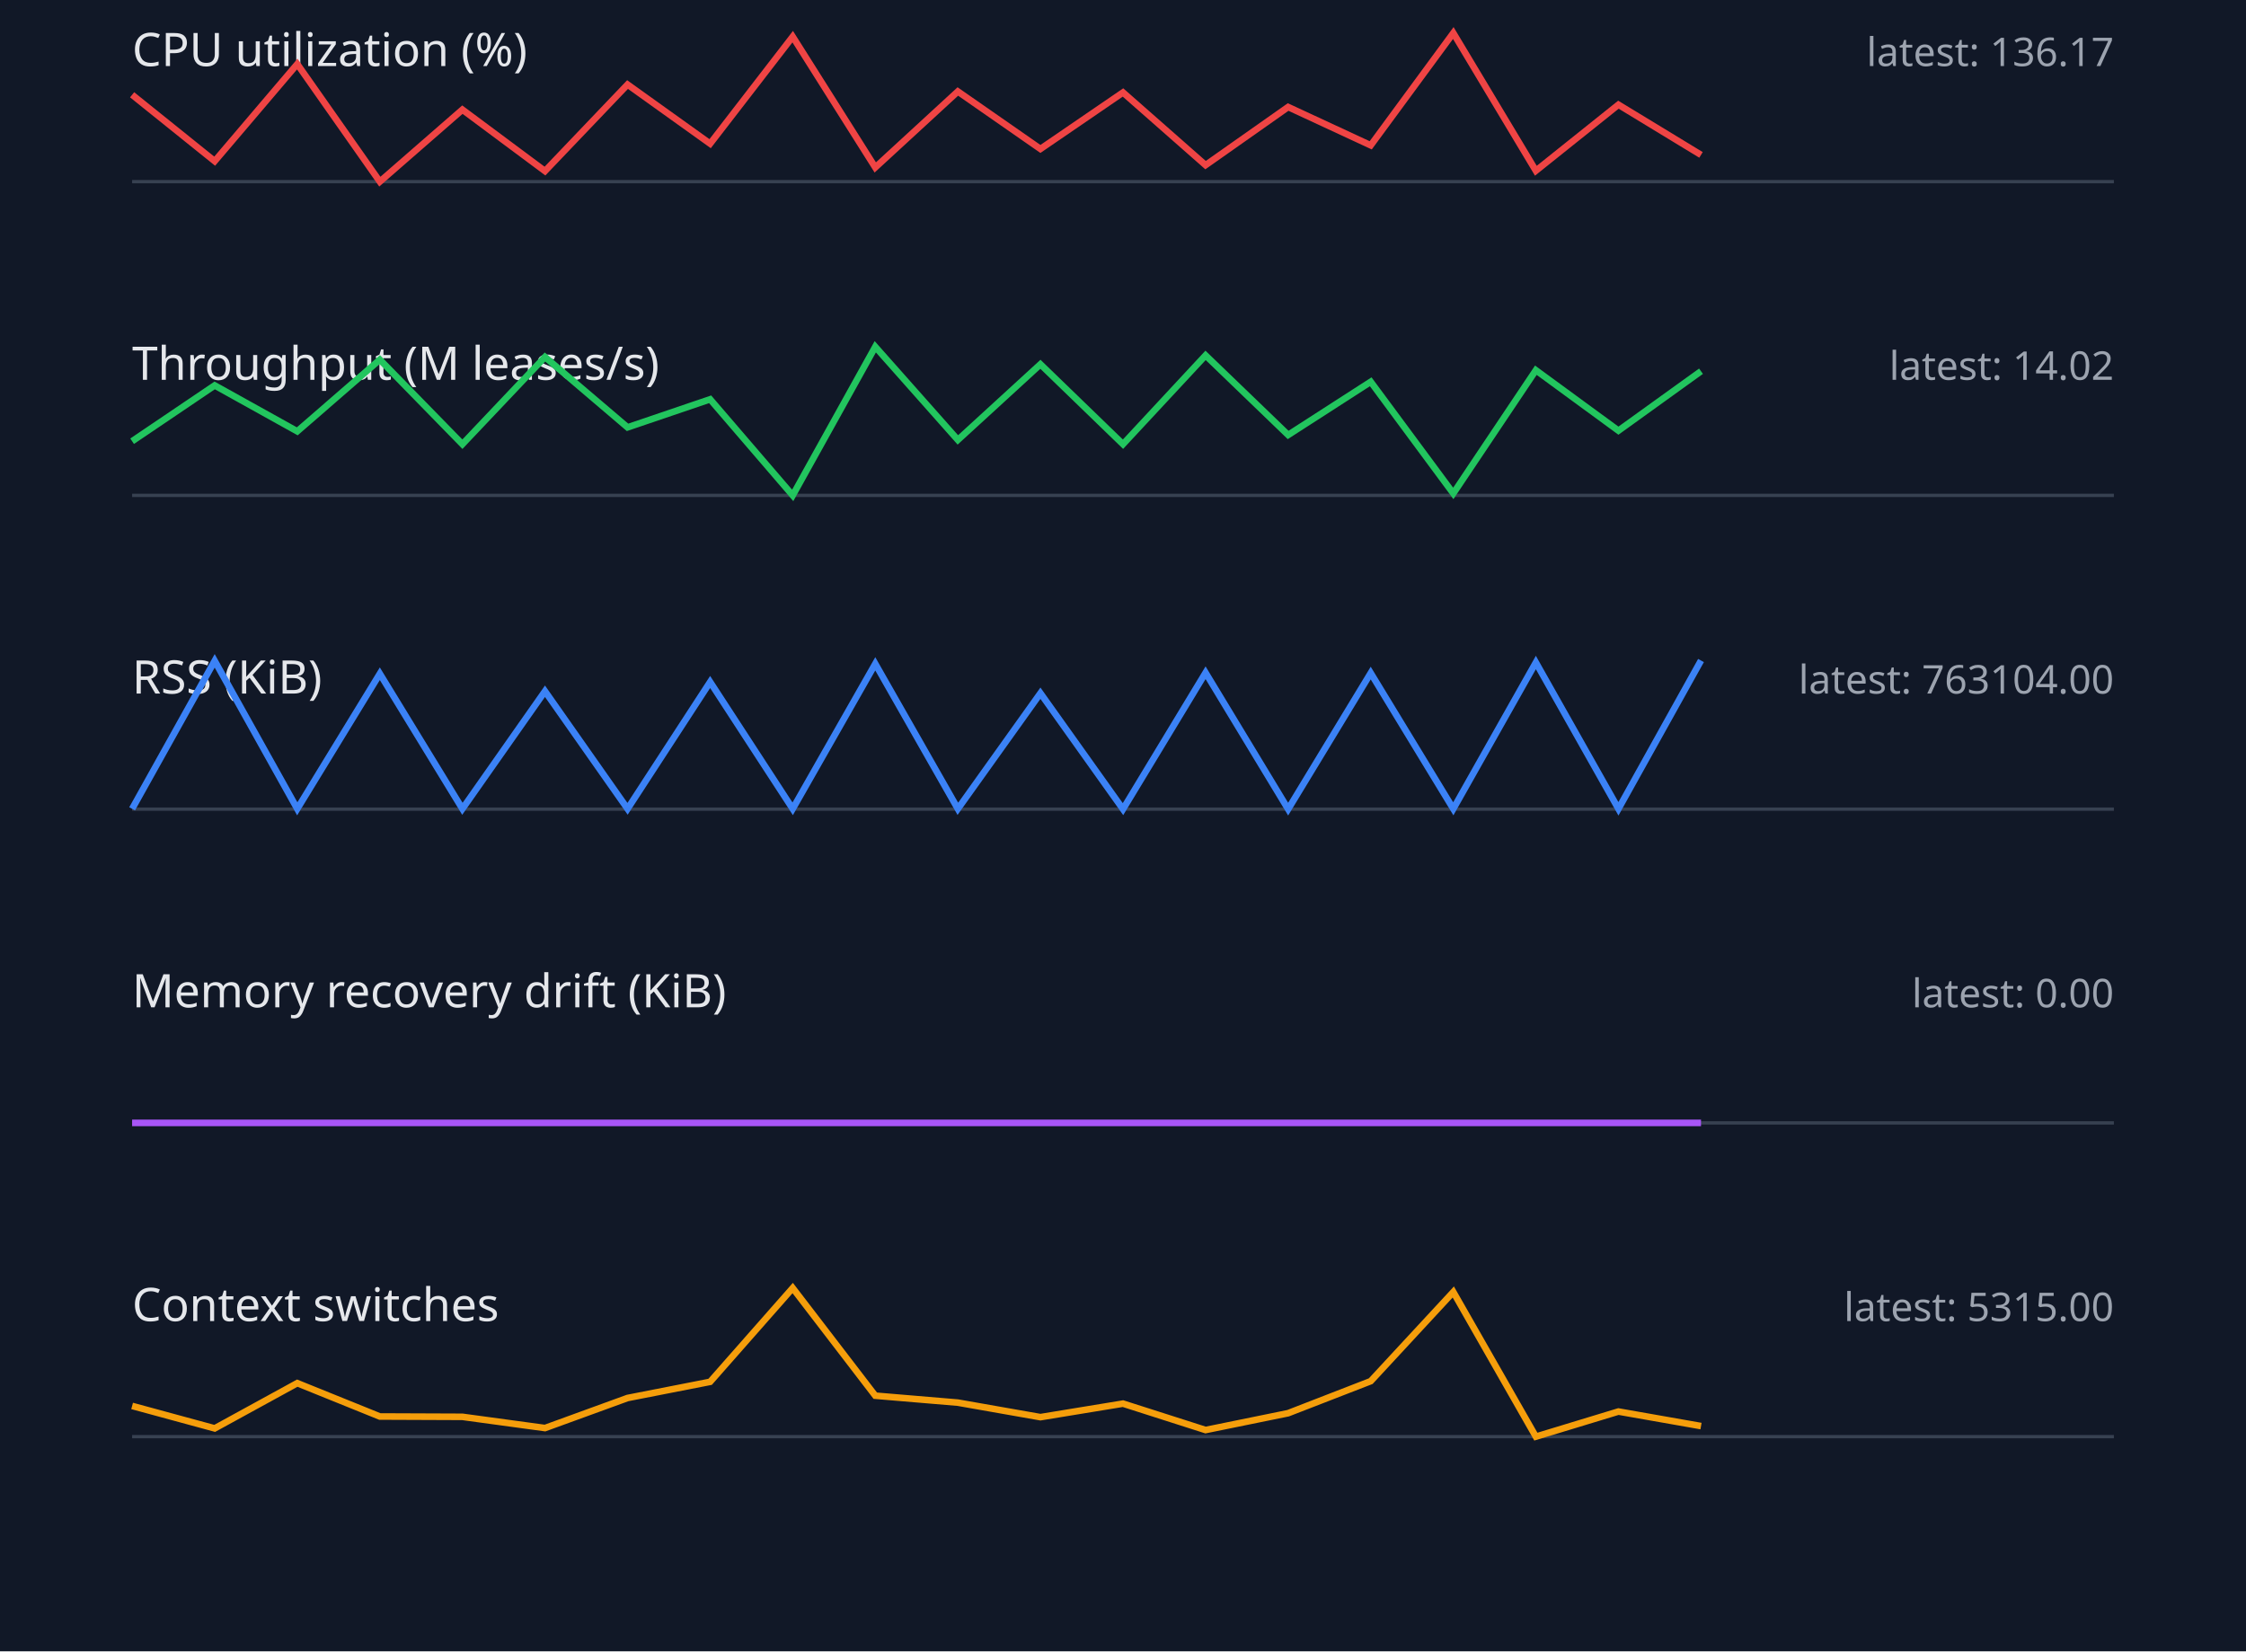
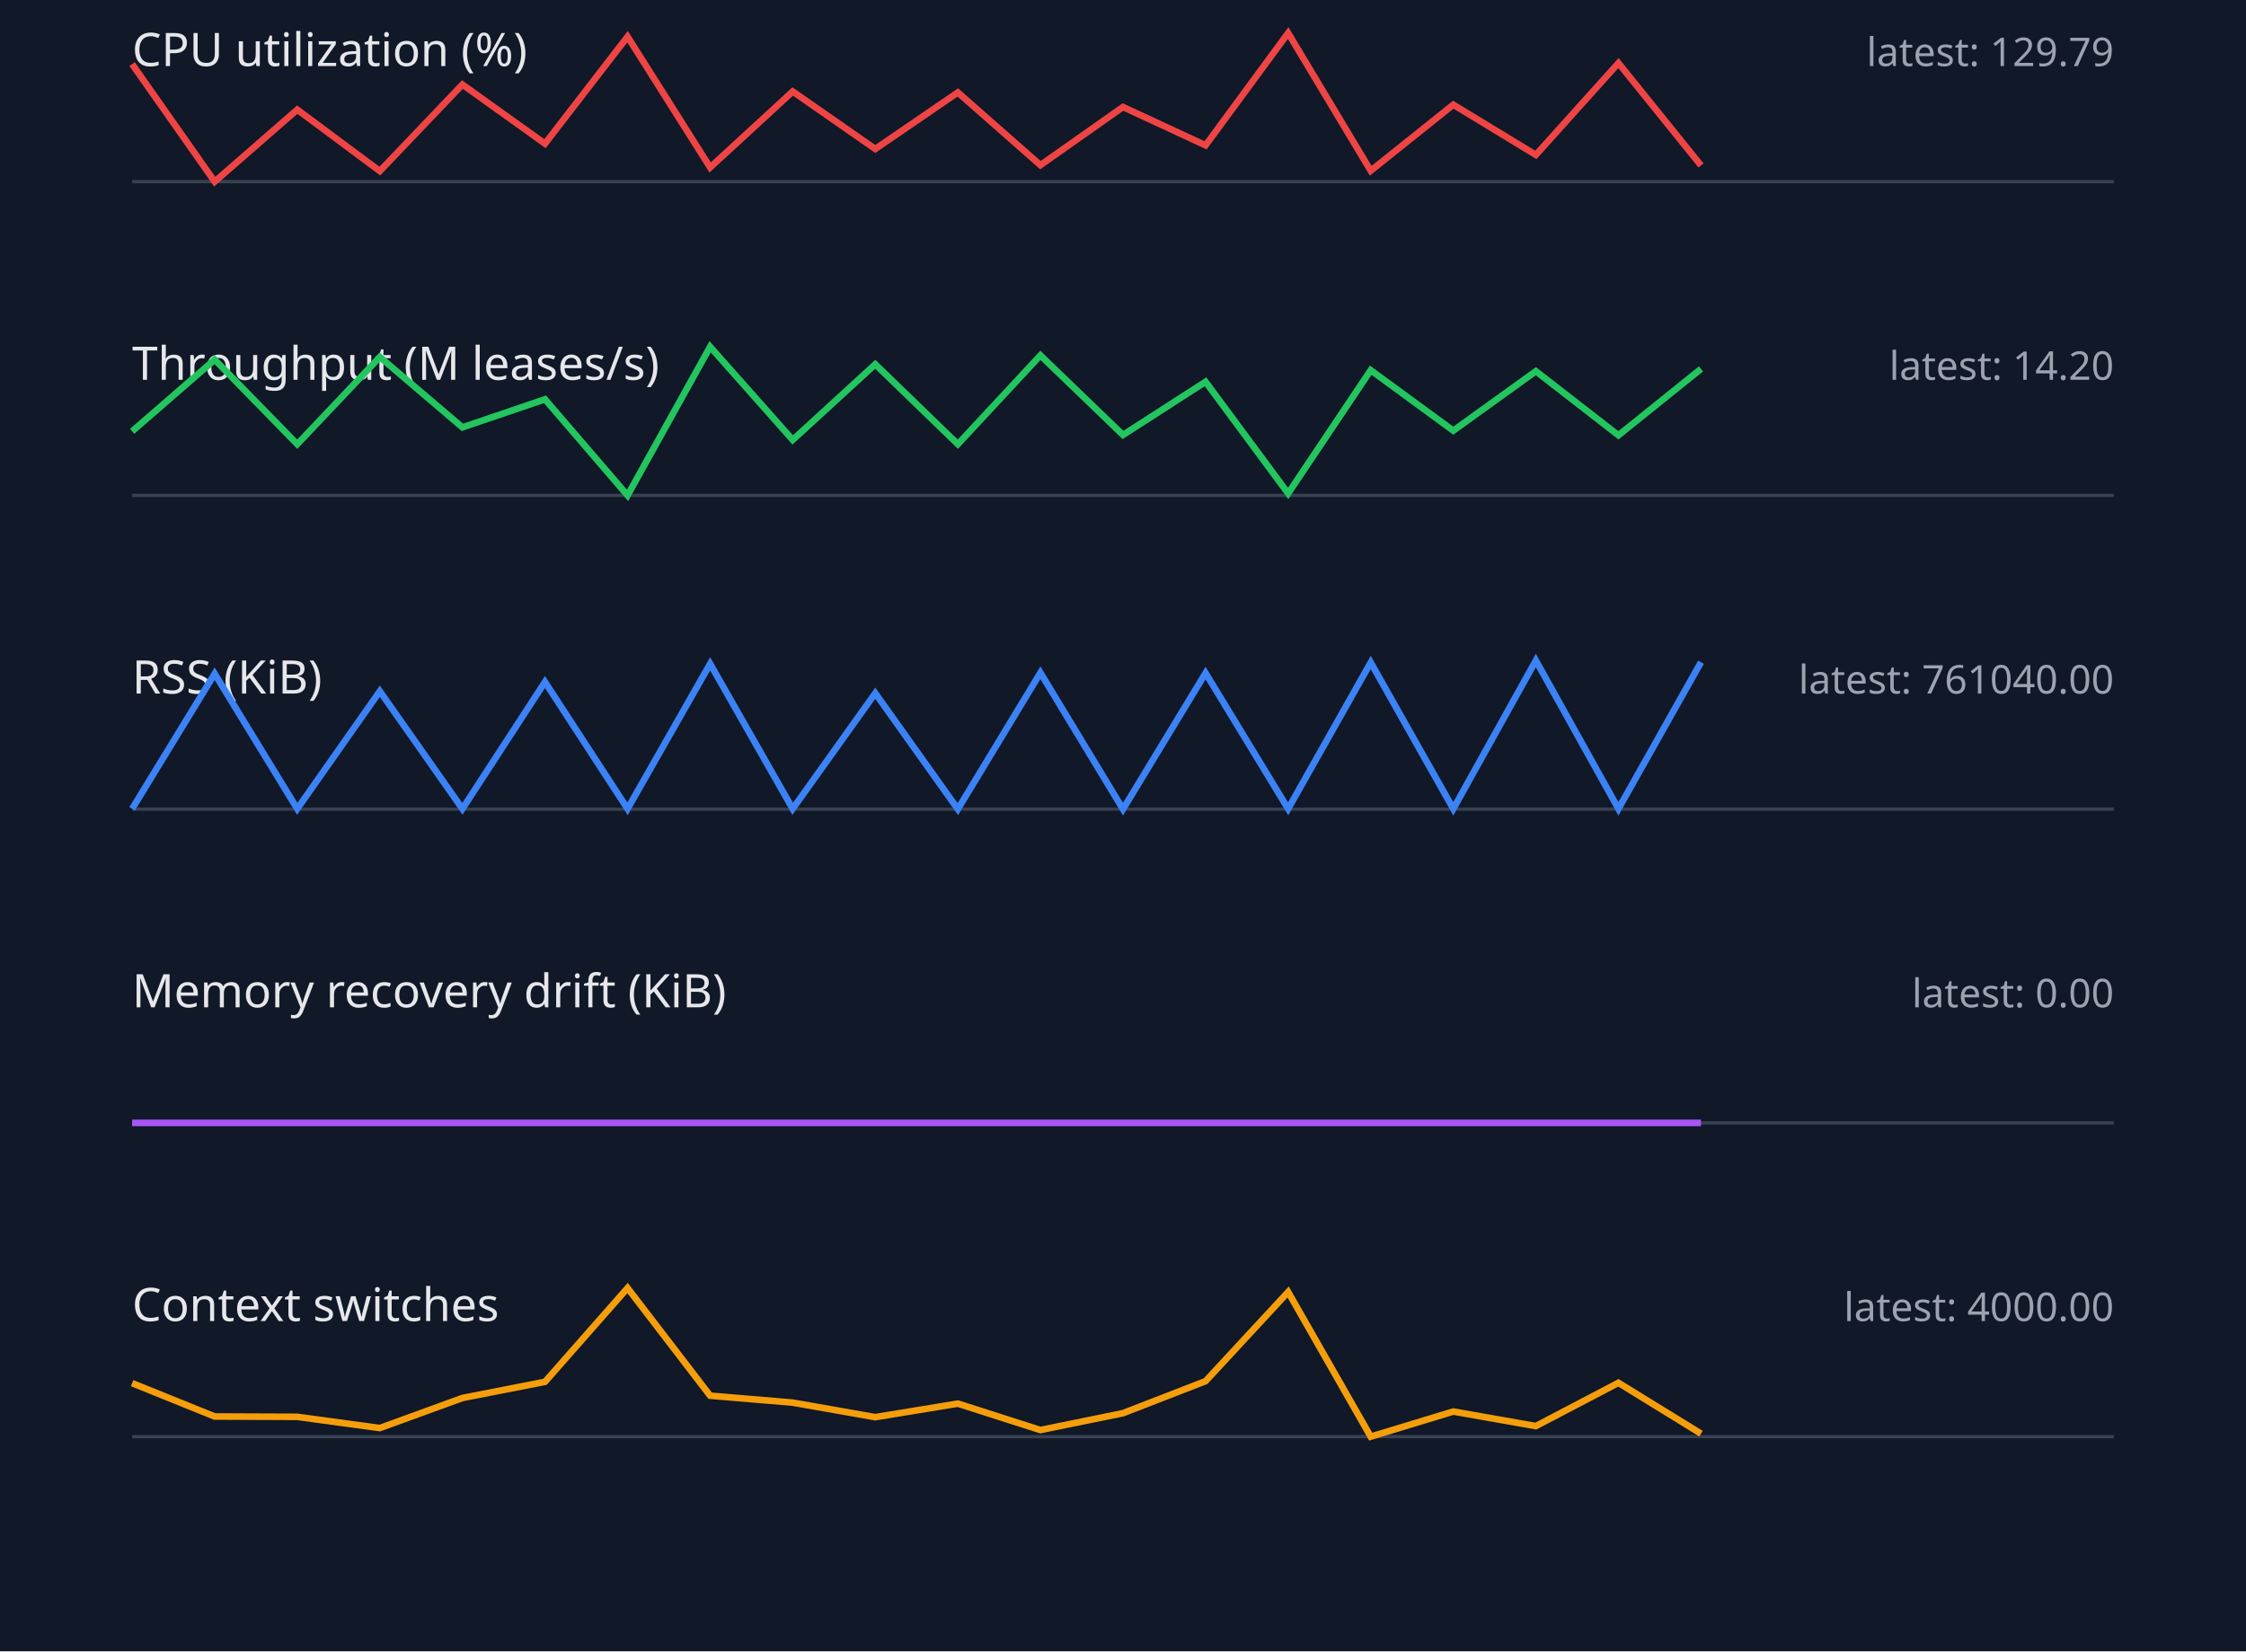
<svg xmlns="http://www.w3.org/2000/svg" width="680" height="500" viewBox="0 0 680 500">
  <style>.label{font:14px sans-serif;fill:#e5e7eb}.value{font:12px sans-serif;fill:#9ca3af}.axis{stroke:#374151}.series{fill:none;stroke-width:2}</style>
  <rect width="100%" height="100%" fill="#111827" />
  <text x="40" y="20" class="label">CPU utilization (%)</text>
-   <text x="640" y="20" text-anchor="end" class="value">latest: 136.17</text>
+   <text x="640" y="20" text-anchor="end" class="value">latest: 129.79</text>
  <line x1="40" y1="55" x2="640" y2="55" class="axis" />
-   <polyline points="40,28.7 65,48.8 90,19.4 115,55.0 140,33.2 165,51.8 190,25.6 215,43.5 240,11.1 265,50.7 290,27.7 315,45.1 340,28.0 365,50.0 390,32.4 415,44.0 440,10.0 465,51.7 490,31.7 515,46.9" stroke="#ef4444" class="series" />
+   <polyline points="40,19.4 65,55.0 90,33.2 115,51.8 140,25.6 165,43.5 190,11.1 215,50.7 240,27.7 265,45.1 290,28.0 315,50.0 340,32.4 365,44.0 390,10.0 415,51.7 440,31.7 465,46.9 490,19.1 515,50.1" stroke="#ef4444" class="series" />
  <text x="40" y="115" class="label">Throughput (M leases/s)</text>
-   <text x="640" y="115" text-anchor="end" class="value">latest: 14.02</text>
+   <text x="640" y="115" text-anchor="end" class="value">latest: 14.20</text>
  <line x1="40" y1="150" x2="640" y2="150" class="axis" />
-   <polyline points="40,133.6 65,116.7 90,130.6 115,108.9 140,134.5 165,108.1 190,129.4 215,120.9 240,150.0 265,105.0 290,133.2 315,110.3 340,134.5 365,107.6 390,131.7 415,115.6 440,149.4 465,112.1 490,130.4 515,112.4" stroke="#22c55e" class="series" />
+   <polyline points="40,130.6 65,108.9 90,134.5 115,108.1 140,129.4 165,120.9 190,150.0 215,105.0 240,133.2 265,110.3 290,134.5 315,107.6 340,131.7 365,115.6 390,149.4 415,112.1 440,130.4 465,112.4 490,131.8 515,111.7" stroke="#22c55e" class="series" />
  <text x="40" y="210" class="label">RSS (KiB)</text>
-   <text x="640" y="210" text-anchor="end" class="value">latest: 763104.00</text>
+   <text x="640" y="210" text-anchor="end" class="value">latest: 761040.00</text>
  <line x1="40" y1="245" x2="640" y2="245" class="axis" />
-   <polyline points="40,244.9 65,200.1 90,244.9 115,204.0 140,244.9 165,209.3 190,244.9 215,206.5 240,244.9 265,201.0 290,244.9 315,209.9 340,245.0 365,203.7 390,245.0 415,203.8 440,244.9 465,200.6 490,244.9 515,200.0" stroke="#3b82f6" class="series" />
+   <polyline points="40,244.9 65,204.0 90,244.9 115,209.3 140,244.9 165,206.5 190,244.9 215,201.0 240,244.9 265,209.9 290,245.0 315,203.7 340,245.0 365,203.8 390,244.9 415,200.6 440,244.9 465,200.0 490,244.9 515,200.5" stroke="#3b82f6" class="series" />
  <text x="40" y="305" class="label">Memory recovery drift (KiB)</text>
  <text x="640" y="305" text-anchor="end" class="value">latest: 0.00</text>
  <line x1="40" y1="340" x2="640" y2="340" class="axis" />
  <polyline points="40,340.0 65,340.0 90,340.0 115,340.0 140,340.0 165,340.0 190,340.0 215,340.0 240,340.0 265,340.0 290,340.0 315,340.0 340,340.0 365,340.0 390,340.0 415,340.0 440,340.0 465,340.0 490,340.0 515,340.0" stroke="#a855f7" class="series" />
  <text x="40" y="400" class="label">Context switches</text>
-   <text x="640" y="400" text-anchor="end" class="value">latest: 5315.00</text>
+   <text x="640" y="400" text-anchor="end" class="value">latest: 4000.00</text>
  <line x1="40" y1="435" x2="640" y2="435" class="axis" />
-   <polyline points="40,425.7 65,432.5 90,418.8 115,428.9 140,429.0 165,432.4 190,423.3 215,418.4 240,390.0 265,422.6 290,424.7 315,429.1 340,425.0 365,433.0 390,427.9 415,418.2 440,391.2 465,435.0 490,427.4 515,431.8" stroke="#f59e0b" class="series" />
+   <polyline points="40,418.8 65,428.9 90,429.0 115,432.4 140,423.3 165,418.4 190,390.0 215,422.6 240,424.7 265,429.1 290,425.0 315,433.0 340,427.9 365,418.2 390,391.2 415,435.0 440,427.4 465,431.8 490,418.7 515,434.1" stroke="#f59e0b" class="series" />
</svg>
